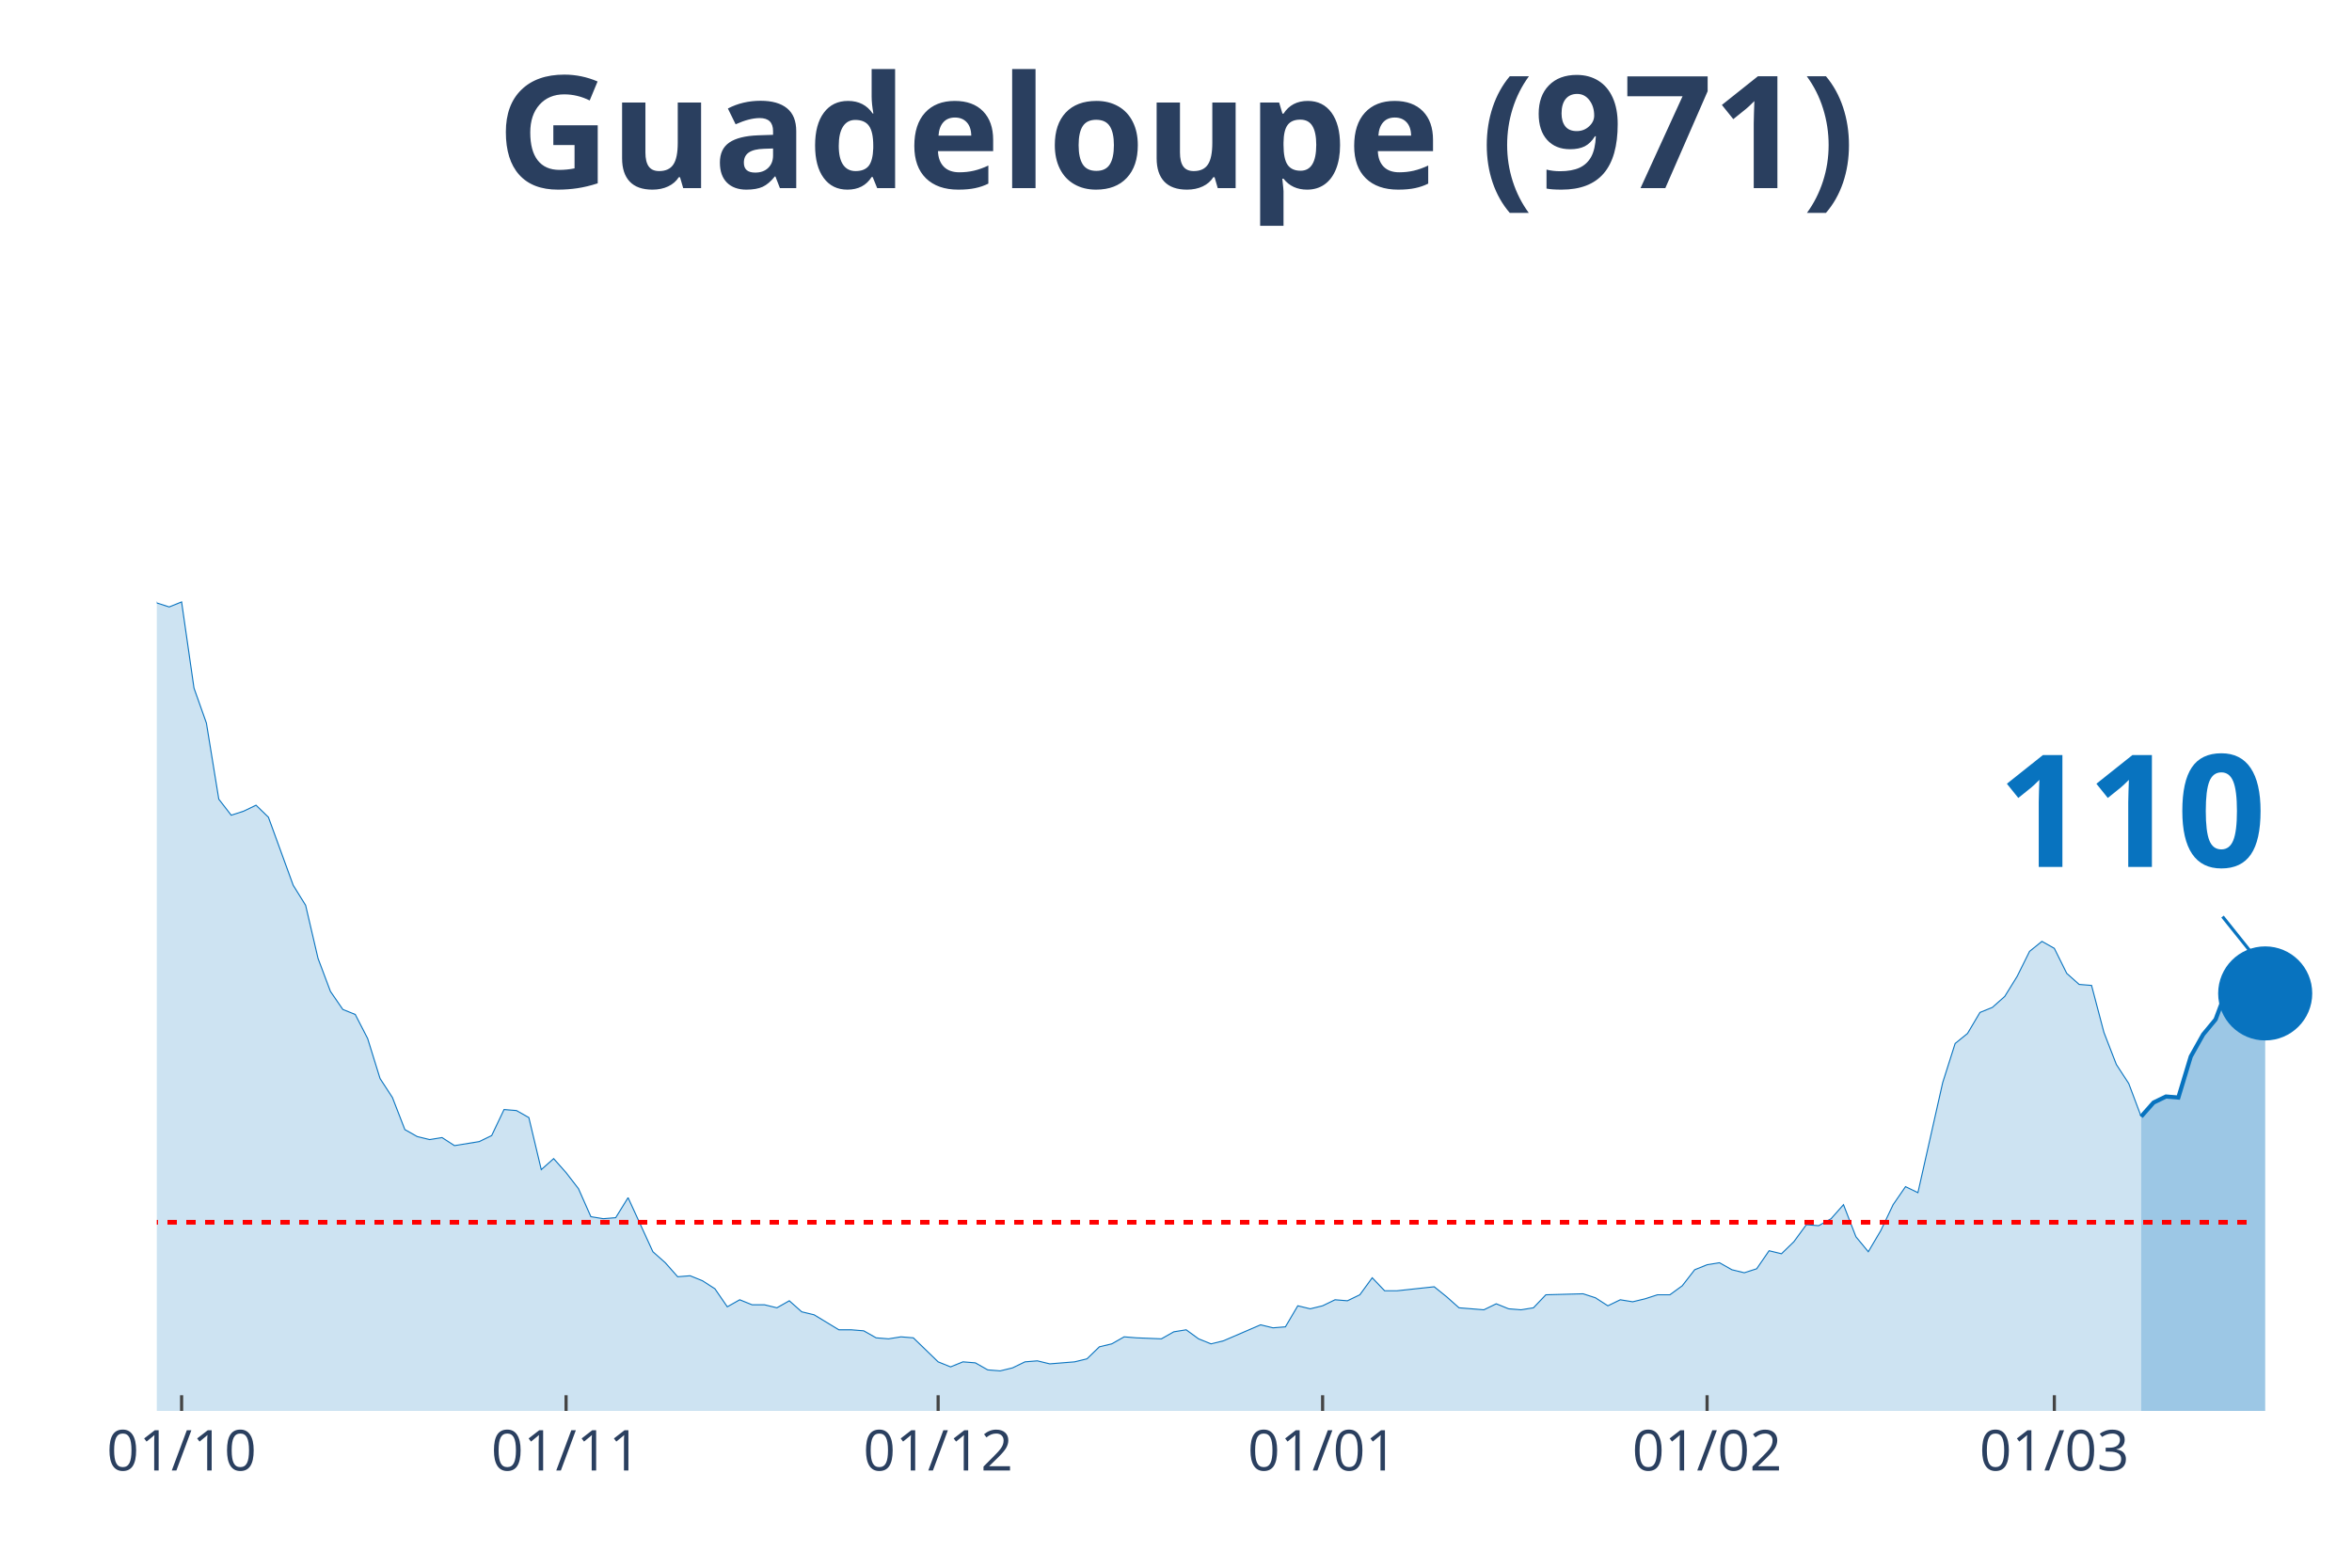
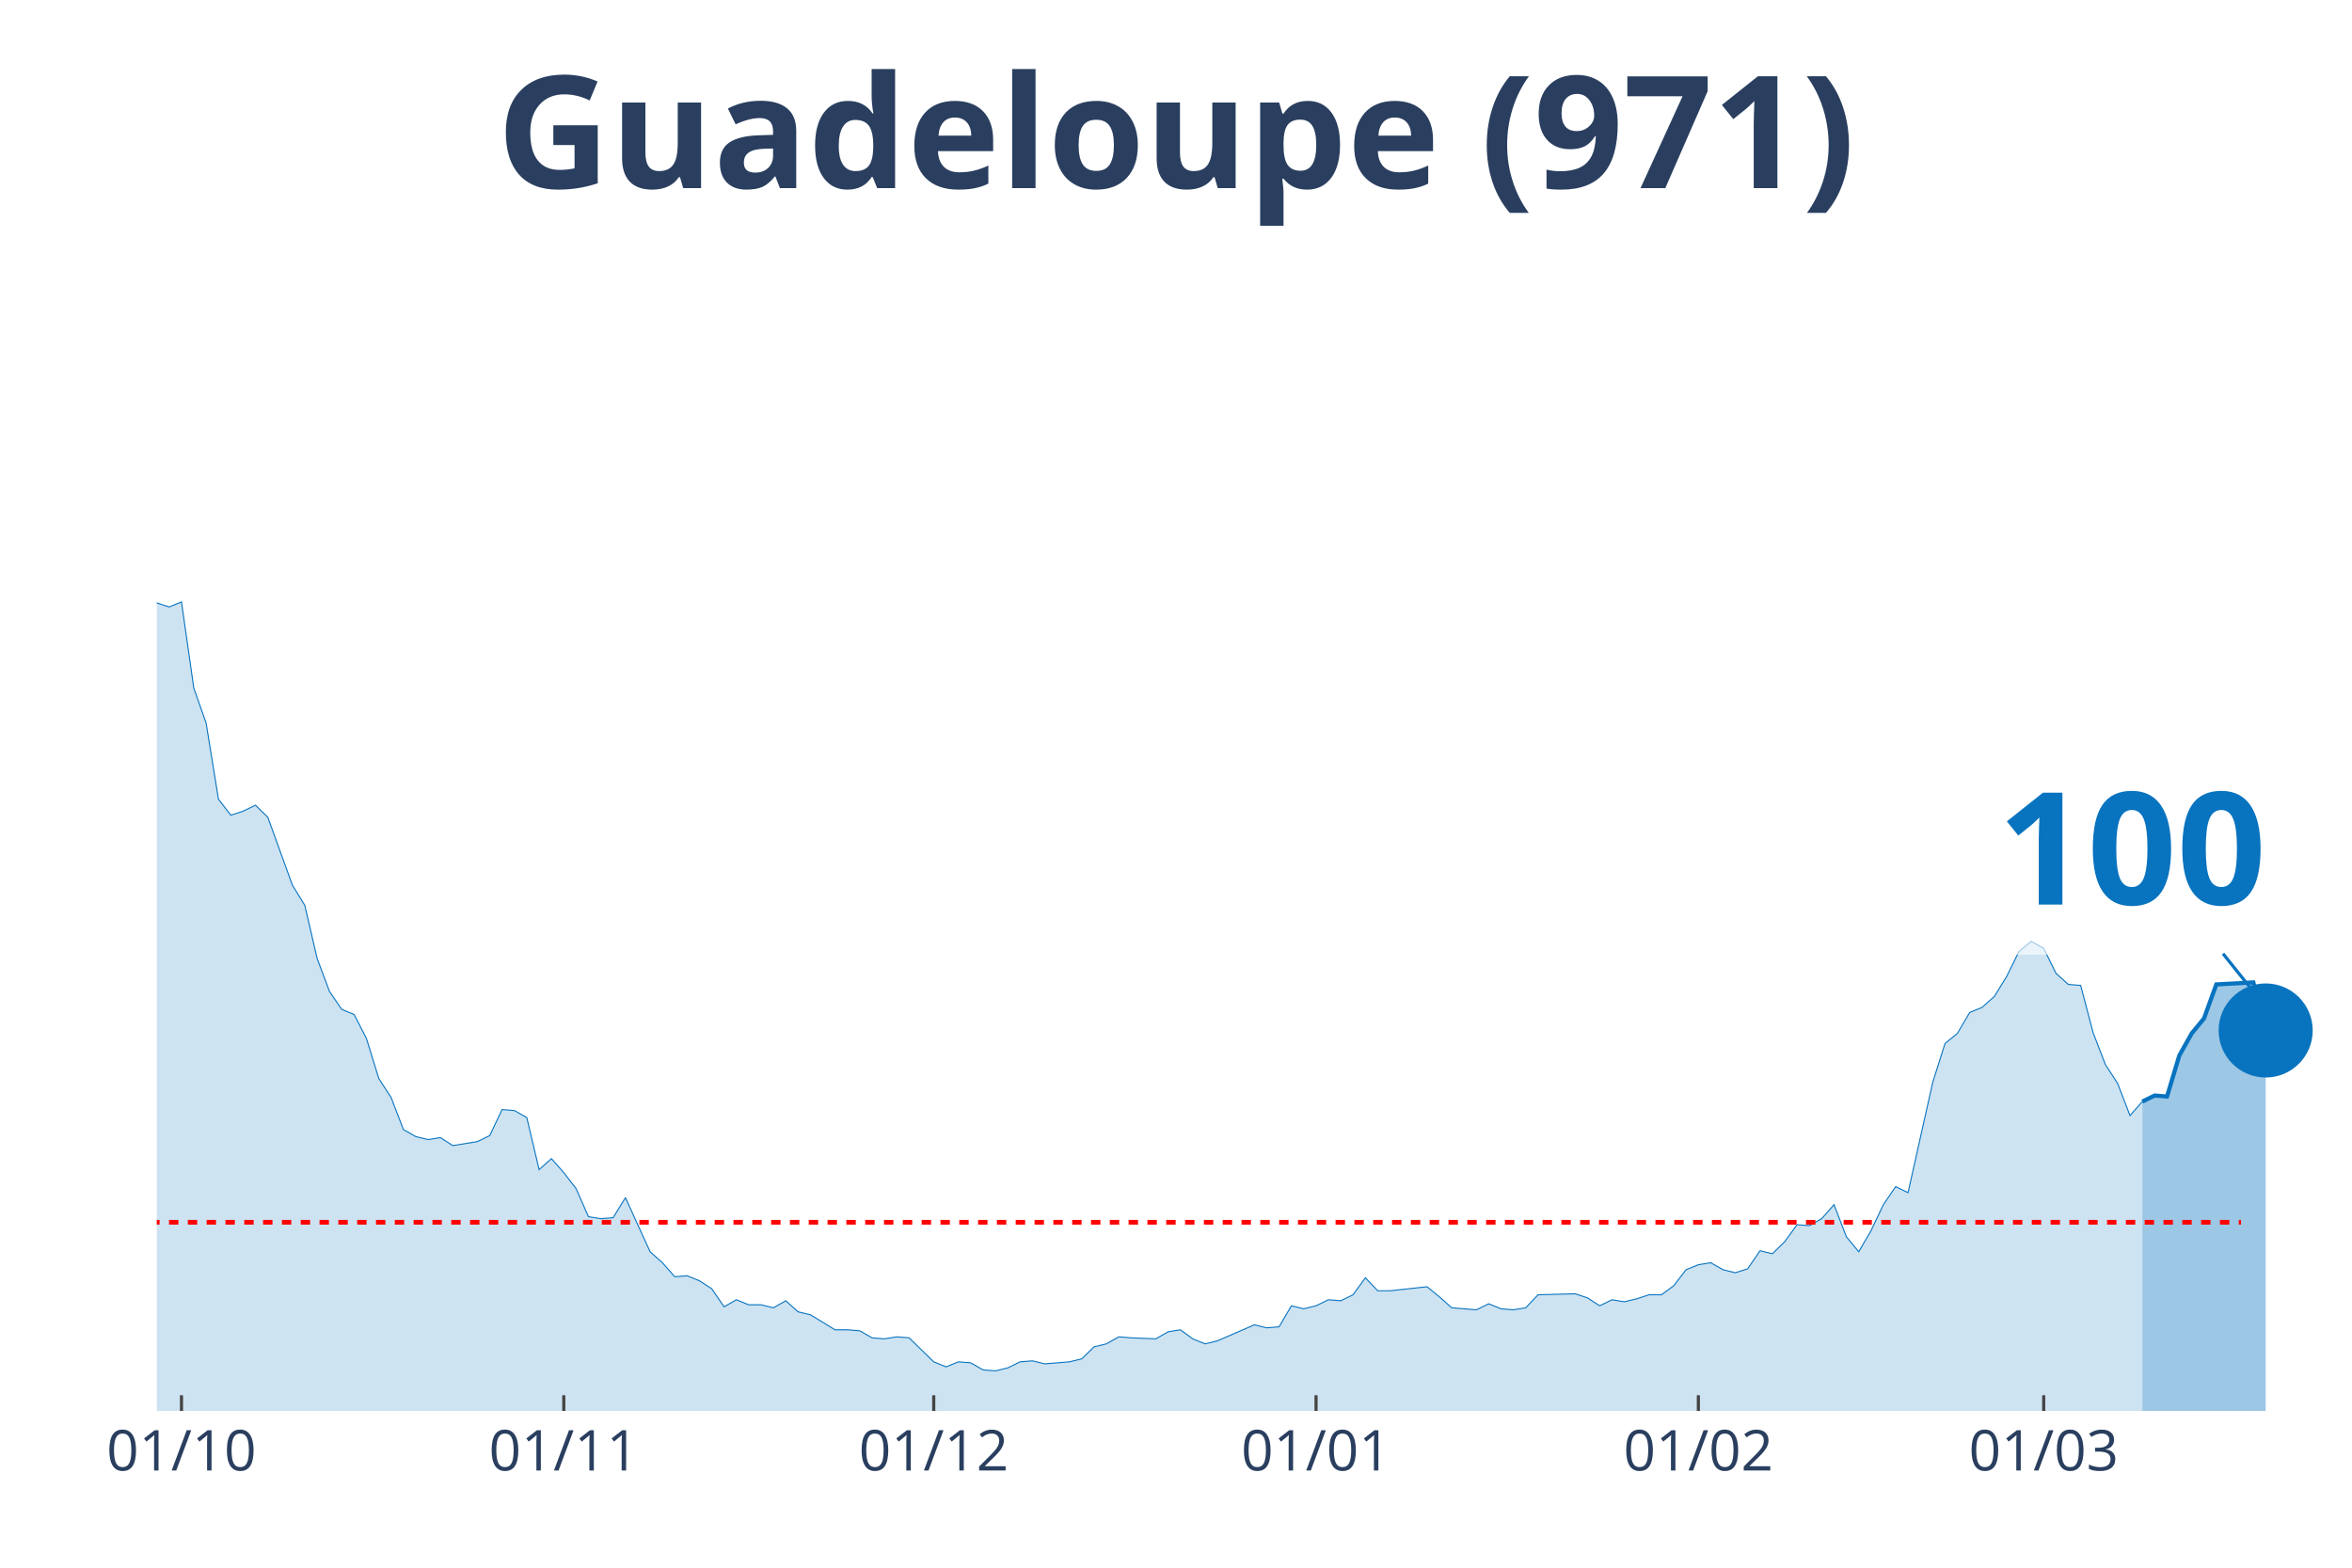
<svg xmlns="http://www.w3.org/2000/svg" class="main-svg" width="1125" height="750" style="" viewBox="0 0 750 500">
  <rect x="0" y="0" width="750" height="500" style="fill: rgb(0, 0, 0); fill-opacity: 0;" />
-   <defs id="defs-a943b4">
+   <defs id="defs-8cc6a8">
    <g class="clips">
-       <clipPath id="clipa943b4xyplot" class="plotclip">
+       <clipPath id="clip8cc6a8xyplot" class="plotclip">
        <rect width="700" height="380" />
      </clipPath>
-       <clipPath class="axesclip" id="clipa943b4x">
+       <clipPath class="axesclip" id="clip8cc6a8x">
        <rect x="50" y="0" width="700" height="500" />
      </clipPath>
-       <clipPath class="axesclip" id="clipa943b4y">
+       <clipPath class="axesclip" id="clip8cc6a8y">
        <rect x="0" y="70" width="750" height="380" />
      </clipPath>
-       <clipPath class="axesclip" id="clipa943b4xy">
+       <clipPath class="axesclip" id="clip8cc6a8xy">
        <rect x="50" y="70" width="700" height="380" />
      </clipPath>
    </g>
    <g class="gradients" />
  </defs>
  <g class="bglayer">
    <rect class="bg" x="50" y="70" width="700" height="380" style="fill: rgb(0, 0, 0); fill-opacity: 0; stroke-width: 0;" />
  </g>
  <g class="layer-below">
    <g class="imagelayer" />
    <g class="shapelayer" />
  </g>
  <g class="cartesianlayer">
    <g class="subplot xy">
      <g class="layer-subplot">
        <g class="shapelayer" />
        <g class="imagelayer" />
      </g>
      <g class="gridlayer">
        <g class="x">
-           <path class="xgrid crisp" transform="translate(57.91,0)" d="M0,70v380" style="stroke: rgb(255, 255, 255); stroke-opacity: 1; stroke-width: 1px;" />
-           <path class="xgrid crisp" transform="translate(180.51,0)" d="M0,70v380" style="stroke: rgb(255, 255, 255); stroke-opacity: 1; stroke-width: 1px;" />
-           <path class="xgrid crisp" transform="translate(299.15,0)" d="M0,70v380" style="stroke: rgb(255, 255, 255); stroke-opacity: 1; stroke-width: 1px;" />
-           <path class="xgrid crisp" transform="translate(421.75,0)" d="M0,70v380" style="stroke: rgb(255, 255, 255); stroke-opacity: 1; stroke-width: 1px;" />
-           <path class="xgrid crisp" transform="translate(544.35,0)" d="M0,70v380" style="stroke: rgb(255, 255, 255); stroke-opacity: 1; stroke-width: 1px;" />
-           <path class="xgrid crisp" transform="translate(655.08,0)" d="M0,70v380" style="stroke: rgb(255, 255, 255); stroke-opacity: 1; stroke-width: 1px;" />
+           <path class="xgrid crisp" transform="translate(57.87,0)" d="M0,70v380" style="stroke: rgb(255, 255, 255); stroke-opacity: 1; stroke-width: 1px;" />
+           <path class="xgrid crisp" transform="translate(179.78,0)" d="M0,70v380" style="stroke: rgb(255, 255, 255); stroke-opacity: 1; stroke-width: 1px;" />
+           <path class="xgrid crisp" transform="translate(297.75,0)" d="M0,70v380" style="stroke: rgb(255, 255, 255); stroke-opacity: 1; stroke-width: 1px;" />
+           <path class="xgrid crisp" transform="translate(419.66,0)" d="M0,70v380" style="stroke: rgb(255, 255, 255); stroke-opacity: 1; stroke-width: 1px;" />
+           <path class="xgrid crisp" transform="translate(541.57,0)" d="M0,70v380" style="stroke: rgb(255, 255, 255); stroke-opacity: 1; stroke-width: 1px;" />
+           <path class="xgrid crisp" transform="translate(651.69,0)" d="M0,70v380" style="stroke: rgb(255, 255, 255); stroke-opacity: 1; stroke-width: 1px;" />
        </g>
        <g class="y" />
      </g>
      <g class="zerolinelayer" />
      <path class="xlines-below" />
      <path class="ylines-below" />
      <g class="overlines-below" />
      <g class="xaxislayer-below" />
      <g class="yaxislayer-below" />
      <g class="overaxes-below" />
-       <g class="plot" transform="translate(50, 70)" clip-path="url('#clipa943b4xyplot')">
+       <g class="plot" transform="translate(50, 70)" clip-path="url('#clip8cc6a8xyplot')">
        <g class="scatterlayer mlayer">
-           <g class="trace scatter trace8b7564" style="stroke-miterlimit: 2;">
+           <g class="trace scatter traced979ef" style="stroke-miterlimit: 2;">
            <g class="fills">
              <g>
-                 <path class="js-fill" d="M632.77,380L-537.85,380L-537.85,380L-458.76,377.76L-454.8,378.4L-387.57,377.76L-383.62,378.4L-268.93,375.53L-264.97,367.23L-257.06,360.52L-253.11,361.48L-241.24,361.16L-237.29,366.91L-233.33,372.34L-229.38,372.02L-221.47,365.95L-217.51,364.99L-209.6,359.88L-205.65,349.03L-193.79,325.08L-189.83,324.12L-185.88,322.84L-181.92,304.64L-170.06,273.03L-166.1,273.34L-158.19,273.34L-154.24,249.39L-142.37,183.93L-138.42,177.55L-134.46,173.71L-130.51,171.16L-126.55,146.25L-122.6,138.59L-118.64,120.39L-114.69,115.6L-110.73,98.99L-106.78,98.35L-102.82,99.31L-98.87,108.25L-94.92,90.37L-90.96,93.88L-87.01,78.24L-83.05,84.94L-79.1,75.68L-75.14,72.17L-71.19,55.56L-67.23,52.69L-63.28,35.13L-59.32,27.14L-55.37,15.33L-51.41,22.35L-47.46,17.88L-43.5,3.51L-39.55,0L-35.59,19.8L-31.64,31.29L-27.68,32.57L-23.73,31.61L-19.77,38L-11.86,91.33L-7.91,95.48L0,122.3L3.95,123.58L7.91,121.98L11.86,149.45L15.82,160.62L19.77,184.89L23.73,190L27.68,188.72L31.64,186.81L35.59,190.64L43.5,212.35L47.46,218.74L51.41,235.66L55.37,246.2L59.32,251.95L63.28,253.55L67.23,261.21L71.19,273.98L75.14,280.05L79.1,290.27L83.05,292.5L87.01,293.46L90.96,292.82L94.92,295.38L102.82,294.1L106.78,292.18L110.73,283.88L114.69,284.2L118.64,286.44L122.6,303.04L126.55,299.53L130.51,304L134.46,309.11L138.42,318.05L142.37,318.69L146.33,318.37L150.28,311.98L154.24,320.61L158.19,329.23L162.15,332.74L166.1,337.21L170.06,336.89L174.01,338.49L177.97,341.04L181.92,346.79L185.88,344.55L189.83,346.15L193.79,346.15L197.74,347.11L201.69,344.87L205.65,348.39L209.6,349.34L217.51,354.13L221.47,354.13L225.42,354.45L229.38,356.69L233.33,357.01L237.29,356.37L241.24,356.69L245.2,360.52L249.15,364.35L253.11,365.95L257.06,364.35L261.02,364.67L264.97,366.91L268.93,367.23L272.88,366.27L276.84,364.35L280.79,364.03L284.75,364.99L292.66,364.35L296.61,363.39L300.56,359.56L304.52,358.61L308.47,356.37L312.43,356.69L320.34,357.01L324.29,354.77L328.25,354.13L332.2,357.01L336.16,358.61L340.11,357.65L351.98,352.54L355.93,353.5L359.89,353.18L363.84,346.47L367.8,347.43L371.75,346.47L375.71,344.55L379.66,344.87L383.62,342.96L387.57,337.53L391.53,341.68L395.48,341.68L407.34,340.4L411.3,343.6L415.25,347.11L419.21,347.43L423.16,347.75L427.12,345.83L431.07,347.43L435.03,347.75L438.98,347.11L442.94,342.96L454.8,342.64L458.76,343.92L462.71,346.47L466.67,344.55L470.62,345.19L474.58,344.24L478.53,342.96L482.49,342.96L486.44,340.08L490.4,334.97L494.35,333.38L498.31,332.74L502.26,334.97L506.21,335.93L510.17,334.66L514.12,328.91L518.08,329.87L522.03,326.03L525.99,320.61L529.94,320.92L533.9,318.69L537.85,314.22L541.81,324.44L545.76,329.23L549.72,322.52L553.67,314.22L557.63,308.47L561.58,310.39L569.49,275.26L573.45,262.81L577.4,259.61L581.36,252.91L585.31,251.31L589.27,247.8L593.22,241.41L597.18,233.43L601.13,230.24L605.08,232.47L609.04,240.45L612.99,243.97L616.95,244.29L620.9,259.29L624.86,269.51L628.81,275.58L632.77,286.12" style="fill: rgb(8, 115, 191); fill-opacity: 0.2; stroke-width: 0;" />
+                 <path class="js-fill" d="M633.15,380L-534.83,380L-534.83,380L-456.18,377.76L-452.25,378.4L-385.39,377.76L-381.46,378.4L-267.42,375.53L-263.48,367.23L-255.62,360.52L-251.69,361.48L-239.89,361.16L-235.96,366.91L-232.02,372.34L-228.09,372.02L-220.22,365.95L-216.29,364.99L-208.43,359.88L-204.49,349.03L-192.7,325.08L-188.76,324.12L-184.83,322.84L-180.9,304.64L-169.1,273.03L-165.17,273.34L-157.3,273.34L-153.37,249.39L-141.57,183.93L-137.64,177.55L-133.71,173.71L-129.78,171.16L-125.84,146.25L-121.91,138.59L-117.98,120.39L-114.04,115.6L-110.11,98.99L-106.18,98.35L-102.25,99.31L-98.31,108.25L-94.38,90.37L-90.45,93.88L-86.52,78.24L-82.58,84.94L-78.65,75.68L-74.72,72.17L-70.79,55.56L-66.85,52.69L-62.92,35.13L-58.99,27.14L-55.06,15.33L-51.12,22.35L-47.19,17.88L-43.26,3.51L-39.33,0L-35.39,19.8L-31.46,31.29L-27.53,32.57L-23.6,31.61L-19.66,38L-11.8,91.33L-7.87,95.48L0,122.3L3.93,123.58L7.87,121.98L11.8,149.45L15.73,160.62L19.66,184.89L23.6,190L27.53,188.72L31.46,186.81L35.39,190.64L43.26,212.35L47.19,218.74L51.12,235.66L55.06,246.2L58.99,251.95L62.92,253.55L66.85,261.21L70.79,273.98L74.72,280.05L78.65,290.27L82.58,292.5L86.52,293.46L90.45,292.82L94.38,295.38L102.25,294.1L106.18,292.18L110.11,283.88L114.04,284.2L117.98,286.44L121.91,303.04L125.84,299.53L129.78,304L133.71,309.11L137.64,318.05L141.57,318.69L145.51,318.37L149.44,311.98L153.37,320.61L157.3,329.23L161.24,332.74L165.17,337.21L169.1,336.89L173.03,338.49L176.97,341.04L180.9,346.79L184.83,344.55L188.76,346.15L192.7,346.15L196.63,347.11L200.56,344.87L204.49,348.39L208.43,349.34L216.29,354.13L220.22,354.13L224.16,354.45L228.09,356.69L232.02,357.01L235.96,356.37L239.89,356.69L243.82,360.52L247.75,364.35L251.69,365.95L255.62,364.35L259.55,364.67L263.48,366.91L267.42,367.23L271.35,366.27L275.28,364.35L279.21,364.03L283.15,364.99L291.01,364.35L294.94,363.39L298.88,359.56L302.81,358.61L306.74,356.37L310.67,356.69L318.54,357.01L322.47,354.77L326.4,354.13L330.34,357.01L334.27,358.61L338.2,357.65L350,352.54L353.93,353.5L357.87,353.18L361.8,346.47L365.73,347.43L369.66,346.47L373.6,344.55L377.53,344.87L381.46,342.96L385.39,337.53L389.33,341.68L393.26,341.68L405.06,340.4L408.99,343.6L412.92,347.11L416.85,347.43L420.79,347.75L424.72,345.83L428.65,347.43L432.58,347.75L436.52,347.11L440.45,342.96L452.25,342.64L456.18,343.92L460.11,346.47L464.04,344.55L467.98,345.19L471.91,344.24L475.84,342.96L479.78,342.96L483.71,340.08L487.64,334.97L491.57,333.38L495.51,332.74L499.44,334.97L503.37,335.93L507.3,334.66L511.24,328.91L515.17,329.87L519.1,326.03L523.03,320.61L526.97,320.92L530.9,318.69L534.83,314.22L538.76,324.44L542.7,329.23L546.63,322.52L550.56,314.22L554.49,308.47L558.43,310.39L566.29,275.26L570.22,262.81L574.16,259.61L578.09,252.91L582.02,251.31L585.96,247.8L589.89,241.41L593.82,233.43L597.75,230.24L601.69,232.47L605.62,240.45L609.55,243.97L613.48,244.29L617.42,259.29L621.35,269.51L625.28,275.58L629.21,285.8L633.15,281.33" style="fill: rgb(8, 115, 191); fill-opacity: 0.2; stroke-width: 0;" />
              </g>
            </g>
            <g class="errorbars" />
            <g class="lines">
-               <path class="js-line" d="M-537.85,380L-458.76,377.76L-454.8,378.4L-387.57,377.76L-383.62,378.4L-268.93,375.53L-264.97,367.23L-257.06,360.52L-253.11,361.48L-241.24,361.16L-237.29,366.91L-233.33,372.34L-229.38,372.02L-221.47,365.95L-217.51,364.99L-209.6,359.88L-205.65,349.03L-193.79,325.08L-189.83,324.12L-185.88,322.84L-181.92,304.64L-170.06,273.03L-166.1,273.34L-158.19,273.34L-154.24,249.39L-142.37,183.93L-138.42,177.55L-134.46,173.71L-130.51,171.16L-126.55,146.25L-122.6,138.59L-118.64,120.39L-114.69,115.6L-110.73,98.99L-106.78,98.35L-102.82,99.31L-98.87,108.25L-94.92,90.37L-90.96,93.88L-87.01,78.24L-83.05,84.94L-79.1,75.68L-75.14,72.17L-71.19,55.56L-67.23,52.69L-63.28,35.13L-59.32,27.14L-55.37,15.33L-51.41,22.35L-47.46,17.88L-43.5,3.51L-39.55,0L-35.59,19.8L-31.64,31.29L-27.68,32.57L-23.73,31.61L-19.77,38L-11.86,91.33L-7.91,95.48L0,122.3L3.95,123.58L7.91,121.98L11.86,149.45L15.82,160.62L19.77,184.89L23.73,190L27.68,188.72L31.64,186.81L35.59,190.64L43.5,212.35L47.46,218.74L51.41,235.66L55.37,246.2L59.32,251.95L63.28,253.55L67.23,261.21L71.19,273.98L75.14,280.05L79.1,290.27L83.05,292.5L87.01,293.46L90.96,292.82L94.92,295.38L102.82,294.1L106.78,292.18L110.73,283.88L114.69,284.2L118.64,286.44L122.6,303.04L126.55,299.53L130.51,304L134.46,309.11L138.42,318.05L142.37,318.69L146.33,318.37L150.28,311.98L154.24,320.61L158.19,329.23L162.15,332.74L166.1,337.21L170.06,336.89L174.01,338.49L177.97,341.04L181.92,346.79L185.88,344.55L189.83,346.15L193.79,346.15L197.74,347.11L201.69,344.87L205.65,348.39L209.6,349.34L217.51,354.13L221.47,354.13L225.42,354.45L229.38,356.69L233.33,357.01L237.29,356.37L241.24,356.69L245.2,360.52L249.15,364.35L253.11,365.95L257.06,364.35L261.02,364.67L264.97,366.91L268.93,367.23L272.88,366.27L276.84,364.35L280.79,364.03L284.75,364.99L292.66,364.35L296.61,363.39L300.56,359.56L304.52,358.61L308.47,356.37L312.43,356.69L320.34,357.01L324.29,354.77L328.25,354.13L332.2,357.01L336.16,358.61L340.11,357.65L351.98,352.54L355.93,353.5L359.89,353.18L363.84,346.47L367.8,347.43L371.75,346.47L375.71,344.55L379.66,344.87L383.62,342.96L387.57,337.53L391.53,341.68L395.48,341.68L407.34,340.4L411.3,343.6L415.25,347.11L419.21,347.43L423.16,347.75L427.12,345.83L431.07,347.43L435.03,347.75L438.98,347.11L442.94,342.96L454.8,342.64L458.76,343.92L462.71,346.47L466.67,344.55L470.62,345.19L474.58,344.24L478.53,342.96L482.49,342.96L486.44,340.08L490.4,334.97L494.35,333.38L498.31,332.74L502.26,334.97L506.21,335.93L510.17,334.66L514.12,328.91L518.08,329.87L522.03,326.03L525.99,320.61L529.94,320.92L533.9,318.69L537.85,314.22L541.81,324.44L545.76,329.23L549.72,322.52L553.67,314.22L557.63,308.47L561.58,310.39L569.49,275.26L573.45,262.81L577.4,259.61L581.36,252.91L585.31,251.31L589.27,247.8L593.22,241.41L597.18,233.43L601.13,230.24L605.08,232.47L609.04,240.45L612.99,243.97L616.95,244.29L620.9,259.29L624.86,269.51L628.81,275.58L632.77,286.12" style="vector-effect: non-scaling-stroke; fill: none; stroke: rgb(8, 115, 191); stroke-opacity: 1; stroke-width: 0.5px; opacity: 1;" />
+               <path class="js-line" d="M-534.83,380L-456.18,377.76L-452.25,378.4L-385.39,377.76L-381.46,378.4L-267.42,375.53L-263.48,367.23L-255.62,360.52L-251.69,361.48L-239.89,361.16L-235.96,366.91L-232.02,372.34L-228.09,372.02L-220.22,365.95L-216.29,364.99L-208.43,359.88L-204.49,349.03L-192.7,325.08L-188.76,324.12L-184.83,322.84L-180.9,304.64L-169.1,273.03L-165.17,273.34L-157.3,273.34L-153.37,249.39L-141.57,183.93L-137.64,177.55L-133.71,173.71L-129.78,171.16L-125.84,146.25L-121.91,138.59L-117.98,120.39L-114.04,115.6L-110.11,98.99L-106.18,98.35L-102.25,99.31L-98.31,108.25L-94.38,90.37L-90.45,93.88L-86.52,78.24L-82.58,84.94L-78.65,75.68L-74.72,72.17L-70.79,55.56L-66.85,52.69L-62.92,35.13L-58.99,27.14L-55.06,15.33L-51.12,22.35L-47.19,17.88L-43.26,3.51L-39.33,0L-35.39,19.8L-31.46,31.29L-27.53,32.57L-23.6,31.61L-19.66,38L-11.8,91.33L-7.87,95.48L0,122.3L3.93,123.58L7.87,121.98L11.8,149.45L15.73,160.62L19.66,184.89L23.6,190L27.53,188.72L31.46,186.81L35.39,190.64L43.26,212.35L47.19,218.74L51.12,235.66L55.06,246.2L58.99,251.95L62.92,253.55L66.85,261.21L70.79,273.98L74.72,280.05L78.65,290.27L82.58,292.5L86.52,293.46L90.45,292.82L94.38,295.38L102.25,294.1L106.18,292.18L110.11,283.88L114.04,284.2L117.98,286.44L121.91,303.04L125.84,299.53L129.78,304L133.71,309.11L137.64,318.05L141.57,318.69L145.51,318.37L149.44,311.98L153.37,320.61L157.3,329.23L161.24,332.74L165.17,337.21L169.1,336.89L173.03,338.49L176.97,341.04L180.9,346.79L184.83,344.55L188.76,346.15L192.7,346.15L196.63,347.11L200.56,344.87L204.49,348.39L208.43,349.34L216.29,354.13L220.22,354.13L224.16,354.45L228.09,356.69L232.02,357.01L235.96,356.37L239.89,356.69L243.82,360.52L247.75,364.35L251.69,365.95L255.62,364.35L259.55,364.67L263.48,366.91L267.42,367.23L271.35,366.27L275.28,364.35L279.21,364.03L283.15,364.99L291.01,364.35L294.94,363.39L298.88,359.56L302.81,358.61L306.74,356.37L310.67,356.69L318.54,357.01L322.47,354.77L326.4,354.13L330.34,357.01L334.27,358.61L338.2,357.65L350,352.54L353.93,353.5L357.87,353.18L361.8,346.47L365.73,347.43L369.66,346.47L373.6,344.55L377.53,344.87L381.46,342.96L385.39,337.53L389.33,341.68L393.26,341.68L405.06,340.4L408.99,343.6L412.92,347.11L416.85,347.43L420.79,347.75L424.72,345.83L428.65,347.43L432.58,347.75L436.52,347.11L440.45,342.96L452.25,342.64L456.18,343.92L460.11,346.47L464.04,344.55L467.98,345.19L471.91,344.24L475.84,342.96L479.78,342.96L483.71,340.08L487.64,334.97L491.57,333.38L495.51,332.74L499.44,334.97L503.37,335.93L507.3,334.66L511.24,328.91L515.17,329.87L519.1,326.03L523.03,320.61L526.97,320.92L530.9,318.69L534.83,314.22L538.76,324.44L542.7,329.23L546.63,322.52L550.56,314.22L554.49,308.47L558.43,310.39L566.29,275.26L570.22,262.81L574.16,259.61L578.09,252.91L582.02,251.31L585.96,247.8L589.89,241.41L593.82,233.43L597.75,230.24L601.69,232.47L605.62,240.45L609.55,243.97L613.48,244.29L617.42,259.29L621.35,269.51L625.28,275.58L629.21,285.8L633.15,281.33" style="vector-effect: non-scaling-stroke; fill: none; stroke: rgb(8, 115, 191); stroke-opacity: 1; stroke-width: 0.5px; opacity: 1;" />
            </g>
            <g class="points" />
            <g class="text" />
          </g>
-           <g class="trace scatter tracee913b5" style="stroke-miterlimit: 2;">
+           <g class="trace scatter trace784221" style="stroke-miterlimit: 2;">
            <g class="fills">
              <g>
-                 <path class="js-fill" d="M672.32,380L632.77,380L632.77,286.12L636.72,281.65L640.68,279.73L644.63,280.05L648.59,266.96L652.54,259.93L656.5,255.14L660.45,244.61L664.41,246.2L668.36,245.56L672.32,246.84" style="fill: rgb(8, 115, 191); fill-opacity: 0.4; stroke-width: 0;" />
+                 <path class="js-fill" d="M672.47,380L633.15,380L633.15,281.33L637.08,279.41L641.01,279.73L644.94,266.64L648.88,259.61L652.81,254.82L656.74,243.97L668.54,243.33L672.47,258.66" style="fill: rgb(8, 115, 191); fill-opacity: 0.4; stroke-width: 0;" />
              </g>
            </g>
            <g class="errorbars" />
            <g class="lines">
-               <path class="js-line" d="M632.77,286.12L636.72,281.65L640.68,279.73L644.63,280.05L648.59,266.96L652.54,259.93L656.5,255.14L660.45,244.61L664.41,246.2L668.36,245.56L672.32,246.84" style="vector-effect: non-scaling-stroke; fill: none; stroke: rgb(8, 115, 191); stroke-opacity: 1; stroke-width: 2px; opacity: 1;" />
+               <path class="js-line" d="M633.15,281.33L637.08,279.41L641.01,279.73L644.94,266.64L648.88,259.61L652.81,254.82L656.74,243.97L668.54,243.33L672.47,258.66" style="vector-effect: non-scaling-stroke; fill: none; stroke: rgb(8, 115, 191); stroke-opacity: 1; stroke-width: 2px; opacity: 1;" />
            </g>
            <g class="points" />
            <g class="text" />
          </g>
-           <g class="trace scatter trace7ec8bb" style="stroke-miterlimit: 2; opacity: 1;">
+           <g class="trace scatter trace03d012" style="stroke-miterlimit: 2; opacity: 1;">
            <g class="fills" />
            <g class="errorbars" />
            <g class="lines" />
            <g class="points">
-               <path class="point" transform="translate(672.32,246.84)" d="M15,0A15,15 0 1,1 0,-15A15,15 0 0,1 15,0Z" style="opacity: 1; stroke-width: 0px; fill: rgb(8, 115, 191); fill-opacity: 1;" />
+               <path class="point" transform="translate(672.47,258.66)" d="M15,0A15,15 0 1,1 0,-15A15,15 0 0,1 15,0Z" style="opacity: 1; stroke-width: 0px; fill: rgb(8, 115, 191); fill-opacity: 1;" />
            </g>
            <g class="text" />
          </g>
        </g>
      </g>
      <g class="overplot" />
      <path class="xlines-above crisp" style="fill: none; stroke-width: 1px; stroke: rgb(0, 0, 0); stroke-opacity: 0;" d="" />
      <path class="ylines-above crisp" style="fill: none;" d="M0,0" />
      <g class="overlines-above" />
      <g class="xaxislayer-above">
-         <path class="xtick ticks crisp" d="M0,450v-5" transform="translate(57.91,0)" style="stroke: rgb(68, 68, 68); stroke-opacity: 1; stroke-width: 1px;" />
-         <path class="xtick ticks crisp" d="M0,450v-5" transform="translate(180.51,0)" style="stroke: rgb(68, 68, 68); stroke-opacity: 1; stroke-width: 1px;" />
-         <path class="xtick ticks crisp" d="M0,450v-5" transform="translate(299.15,0)" style="stroke: rgb(68, 68, 68); stroke-opacity: 1; stroke-width: 1px;" />
-         <path class="xtick ticks crisp" d="M0,450v-5" transform="translate(421.75,0)" style="stroke: rgb(68, 68, 68); stroke-opacity: 1; stroke-width: 1px;" />
-         <path class="xtick ticks crisp" d="M0,450v-5" transform="translate(544.35,0)" style="stroke: rgb(68, 68, 68); stroke-opacity: 1; stroke-width: 1px;" />
-         <path class="xtick ticks crisp" d="M0,450v-5" transform="translate(655.08,0)" style="stroke: rgb(68, 68, 68); stroke-opacity: 1; stroke-width: 1px;" />
+         <path class="xtick ticks crisp" d="M0,450v-5" transform="translate(57.87,0)" style="stroke: rgb(68, 68, 68); stroke-opacity: 1; stroke-width: 1px;" />
+         <path class="xtick ticks crisp" d="M0,450v-5" transform="translate(179.78,0)" style="stroke: rgb(68, 68, 68); stroke-opacity: 1; stroke-width: 1px;" />
+         <path class="xtick ticks crisp" d="M0,450v-5" transform="translate(297.75,0)" style="stroke: rgb(68, 68, 68); stroke-opacity: 1; stroke-width: 1px;" />
+         <path class="xtick ticks crisp" d="M0,450v-5" transform="translate(419.66,0)" style="stroke: rgb(68, 68, 68); stroke-opacity: 1; stroke-width: 1px;" />
+         <path class="xtick ticks crisp" d="M0,450v-5" transform="translate(541.57,0)" style="stroke: rgb(68, 68, 68); stroke-opacity: 1; stroke-width: 1px;" />
+         <path class="xtick ticks crisp" d="M0,450v-5" transform="translate(651.69,0)" style="stroke: rgb(68, 68, 68); stroke-opacity: 1; stroke-width: 1px;" />
        <g class="xtick">
-           <text text-anchor="middle" x="0" y="469" transform="translate(57.91,0)" style="font-family: 'Open Sans', verdana, arial, sans-serif; font-size: 18px; fill: rgb(42, 63, 95); fill-opacity: 1; white-space: pre;">01/10</text>
+           <text text-anchor="middle" x="0" y="469" transform="translate(57.87,0)" style="font-family: 'Open Sans', verdana, arial, sans-serif; font-size: 18px; fill: rgb(42, 63, 95); fill-opacity: 1; white-space: pre;">01/10</text>
        </g>
        <g class="xtick">
-           <text text-anchor="middle" x="0" y="469" transform="translate(180.51,0)" style="font-family: 'Open Sans', verdana, arial, sans-serif; font-size: 18px; fill: rgb(42, 63, 95); fill-opacity: 1; white-space: pre;">01/11</text>
+           <text text-anchor="middle" x="0" y="469" transform="translate(179.78,0)" style="font-family: 'Open Sans', verdana, arial, sans-serif; font-size: 18px; fill: rgb(42, 63, 95); fill-opacity: 1; white-space: pre;">01/11</text>
        </g>
        <g class="xtick">
-           <text text-anchor="middle" x="0" y="469" transform="translate(299.15,0)" style="font-family: 'Open Sans', verdana, arial, sans-serif; font-size: 18px; fill: rgb(42, 63, 95); fill-opacity: 1; white-space: pre;">01/12</text>
+           <text text-anchor="middle" x="0" y="469" transform="translate(297.75,0)" style="font-family: 'Open Sans', verdana, arial, sans-serif; font-size: 18px; fill: rgb(42, 63, 95); fill-opacity: 1; white-space: pre;">01/12</text>
        </g>
        <g class="xtick">
-           <text text-anchor="middle" x="0" y="469" transform="translate(421.75,0)" style="font-family: 'Open Sans', verdana, arial, sans-serif; font-size: 18px; fill: rgb(42, 63, 95); fill-opacity: 1; white-space: pre;">01/01</text>
+           <text text-anchor="middle" x="0" y="469" transform="translate(419.66,0)" style="font-family: 'Open Sans', verdana, arial, sans-serif; font-size: 18px; fill: rgb(42, 63, 95); fill-opacity: 1; white-space: pre;">01/01</text>
        </g>
        <g class="xtick">
-           <text text-anchor="middle" x="0" y="469" transform="translate(544.35,0)" style="font-family: 'Open Sans', verdana, arial, sans-serif; font-size: 18px; fill: rgb(42, 63, 95); fill-opacity: 1; white-space: pre;">01/02</text>
+           <text text-anchor="middle" x="0" y="469" transform="translate(541.57,0)" style="font-family: 'Open Sans', verdana, arial, sans-serif; font-size: 18px; fill: rgb(42, 63, 95); fill-opacity: 1; white-space: pre;">01/02</text>
        </g>
        <g class="xtick">
-           <text text-anchor="middle" x="0" y="469" transform="translate(655.08,0)" style="font-family: 'Open Sans', verdana, arial, sans-serif; font-size: 18px; fill: rgb(42, 63, 95); fill-opacity: 1; white-space: pre;">01/03</text>
+           <text text-anchor="middle" x="0" y="469" transform="translate(651.69,0)" style="font-family: 'Open Sans', verdana, arial, sans-serif; font-size: 18px; fill: rgb(42, 63, 95); fill-opacity: 1; white-space: pre;">01/03</text>
        </g>
      </g>
      <g class="yaxislayer-above" />
      <g class="overaxes-above" />
    </g>
  </g>
  <g class="polarlayer" />
  <g class="ternarylayer" />
  <g class="geolayer" />
  <g class="funnelarealayer" />
  <g class="pielayer" />
  <g class="treemaplayer" />
  <g class="sunburstlayer" />
  <g class="glimages" />
-   <defs id="topdefs-a943b4">
+   <defs id="topdefs-8cc6a8">
    <g class="clips" />
  </defs>
  <g class="layer-above">
    <g class="imagelayer" />
    <g class="shapelayer">
-       <path data-index="0" fill-rule="evenodd" d="M-2172.6,389.83L718.36,389.83" clip-path="url('#clipa943b4xy')" style="opacity: 1; stroke: rgb(255, 0, 0); stroke-opacity: 1; fill: rgb(0, 0, 0); fill-opacity: 0; stroke-dasharray: 3px, 3px; stroke-width: 1.5px;" />
+       <path data-index="0" fill-rule="evenodd" d="M-2160.11,389.83L714.61,389.83" clip-path="url('#clip8cc6a8xy')" style="opacity: 1; stroke: rgb(255, 0, 0); stroke-opacity: 1; fill: rgb(0, 0, 0); fill-opacity: 0; stroke-dasharray: 3px, 3px; stroke-width: 1.5px;" />
    </g>
  </g>
  <g class="infolayer">
    <g class="g-gtitle">
      <text class="gtitle" x="375" y="25" text-anchor="middle" dy="0.7em" style="font-family: 'Open Sans', verdana, arial, sans-serif; font-size: 50px; fill: rgb(42, 63, 95); opacity: 1; font-weight: normal; white-space: pre;">
        <tspan style="font-weight:bold">Guadeloupe (971)</tspan>
      </text>
    </g>
    <g class="g-xtitle" />
    <g class="annotation" data-index="0" style="opacity: 1;">
-       <g class="annotation-text-g" transform="rotate(0,680.32,256.84)">
-         <g class="cursor-pointer" transform="translate(622, 221)">
+       <g class="annotation-text-g" transform="rotate(0,680.47,268.66)">
+         <g class="cursor-pointer" transform="translate(622, 233)">
          <rect class="bg" x="0.5" y="0.5" width="115" height="71" style="stroke-width: 1px; stroke: rgb(0, 0, 0); stroke-opacity: 0; fill: rgb(255, 255, 255); fill-opacity: 0.6;" />
          <text class="annotation-text" text-anchor="middle" x="57.812" y="55.5" style="font-family: 'Open Sans', verdana, arial, sans-serif; font-size: 50px; fill: rgb(8, 115, 191); fill-opacity: 1; white-space: pre;">
-             <tspan style="font-weight:bold">110 </tspan>
+             <tspan style="font-weight:bold">100 </tspan>
          </text>
        </g>
      </g>
      <g class="annotation-arrow-g" style="opacity: 1;">
-         <path d="M708.72,292.34L720.32,306.84" style="stroke-width: 1px; stroke: rgb(8, 115, 191); stroke-opacity: 1; stroke-dasharray: 0px, 0px, 18.569px, 18.569px;" />
+         <path d="M708.87,304.16L720.47,318.66" style="stroke-width: 1px; stroke: rgb(8, 115, 191); stroke-opacity: 1; stroke-dasharray: 0px, 0px, 18.569px, 18.569px;" />
      </g>
    </g>
  </g>
</svg>
